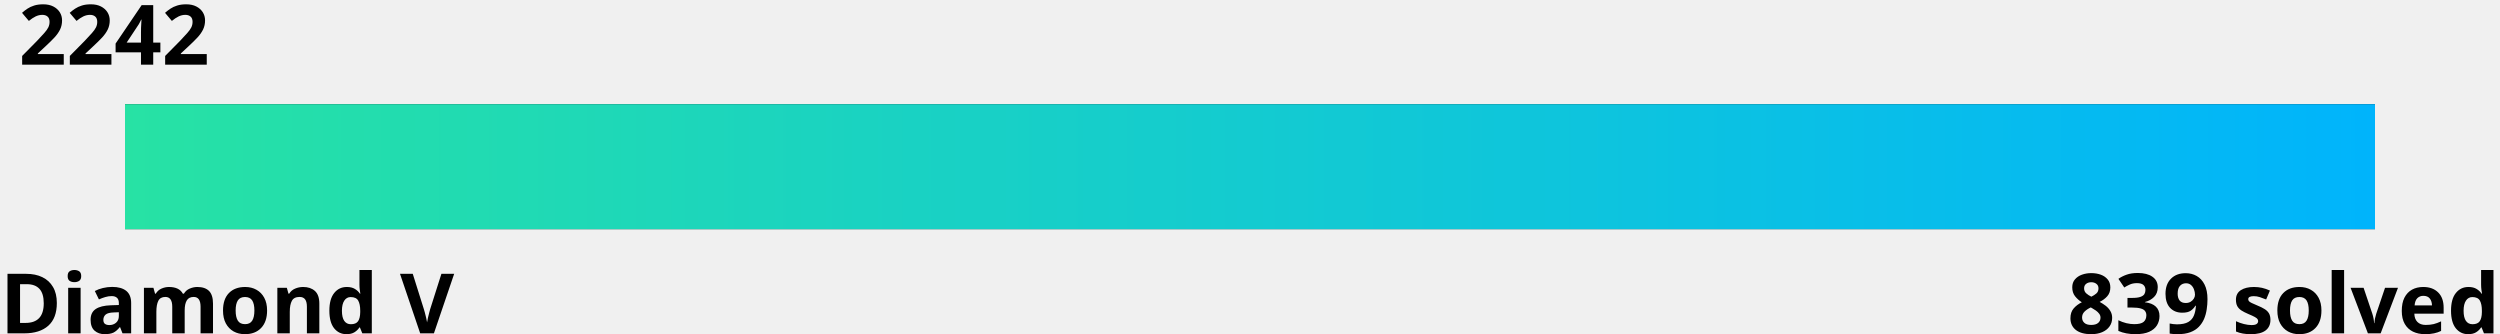
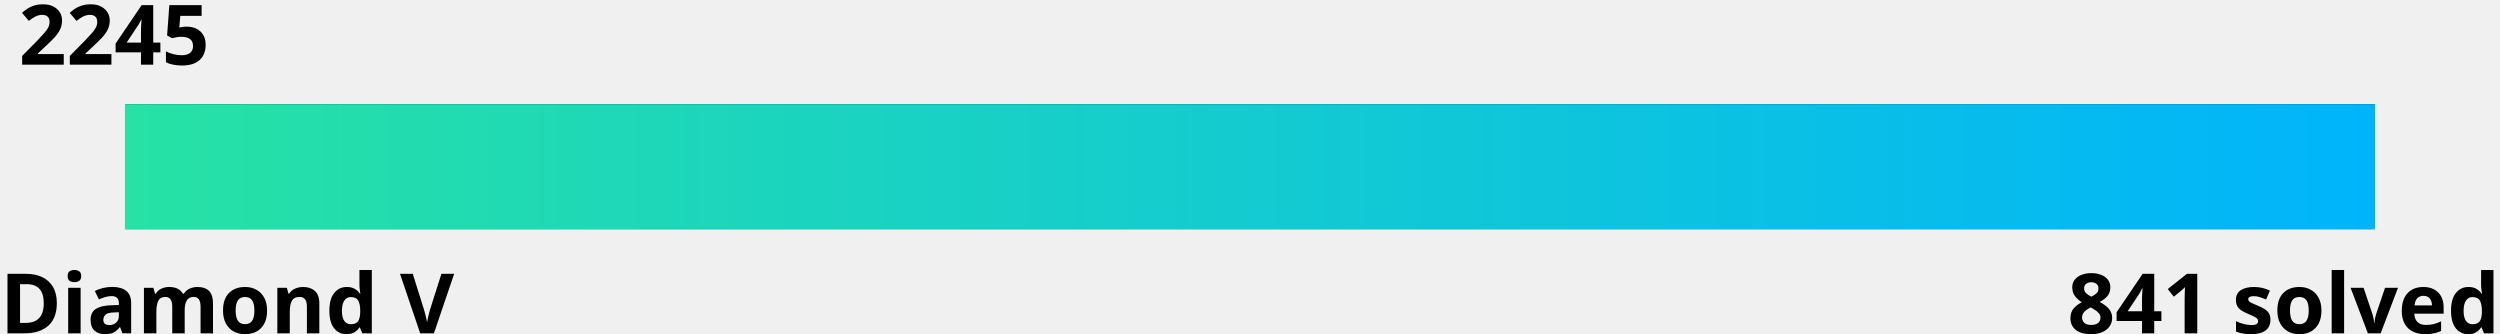
<svg xmlns="http://www.w3.org/2000/svg" width="600" height="80">
  <linearGradient id="a" x1="0%" y1="0%" x2="100%" y2="0%">
    <stop offset="0" stop-color="#27e2a4" />
    <stop offset="1" stop-color="#00b4fc" />
  </linearGradient>
  <style>
    .text {
      fill: #000;
    }
    .bar-bg {
      fill: #000000;
    }
    
    @media (prefers-color-scheme: dark) {
      .text {
        fill: #fff;
      }
      .bar-bg {
        fill: #fff;
      }
    }
  </style>
  <g font-family="Noto Sans,Verdana,Geneva,sans-serif" font-size="20" font-weight="bold">
-     <text id="rating" x="5%" y="0%" class="text" text-anchor="middle" dominant-baseline="hanging">2242
-       <animate attributeName="x" from="5%" to="42.8%" dur="1s" fill="freeze" calcMode="spline" keyTimes="0;1" keySplines="0 0 0.58 1.0" />
+     <text id="rating" x="5%" y="0%" class="text" text-anchor="middle" dominant-baseline="hanging">2245
+       <animate attributeName="x" from="5%" to="45.5%" dur="1s" fill="freeze" calcMode="spline" keyTimes="0;1" keySplines="0 0 0.58 1.0" />
    </text>
    <text x="0" y="100%" class="text" text-anchor="start">Diamond V</text>
-     <text x="100%" y="100%" class="text" text-anchor="end">839 solved</text>
+     <text x="100%" y="100%" class="text" text-anchor="end">841 solved</text>
  </g>
  <rect x="5%" y="25" width="90%" height="30" class="bar-bg" />
  <rect x="5%" y="25" width="90%" height="30" fill="url(#a)">
-     <animate attributeName="width" from="0" to="37.8%" dur="1.5s" fill="freeze" calcMode="spline" keyTimes="0;1" keySplines="0 0 0.58 1.0" />
+     <animate attributeName="width" from="0" to="40.5%" dur="1.5s" fill="freeze" calcMode="spline" keyTimes="0;1" keySplines="0 0 0.58 1.0" />
  </rect>
</svg>
